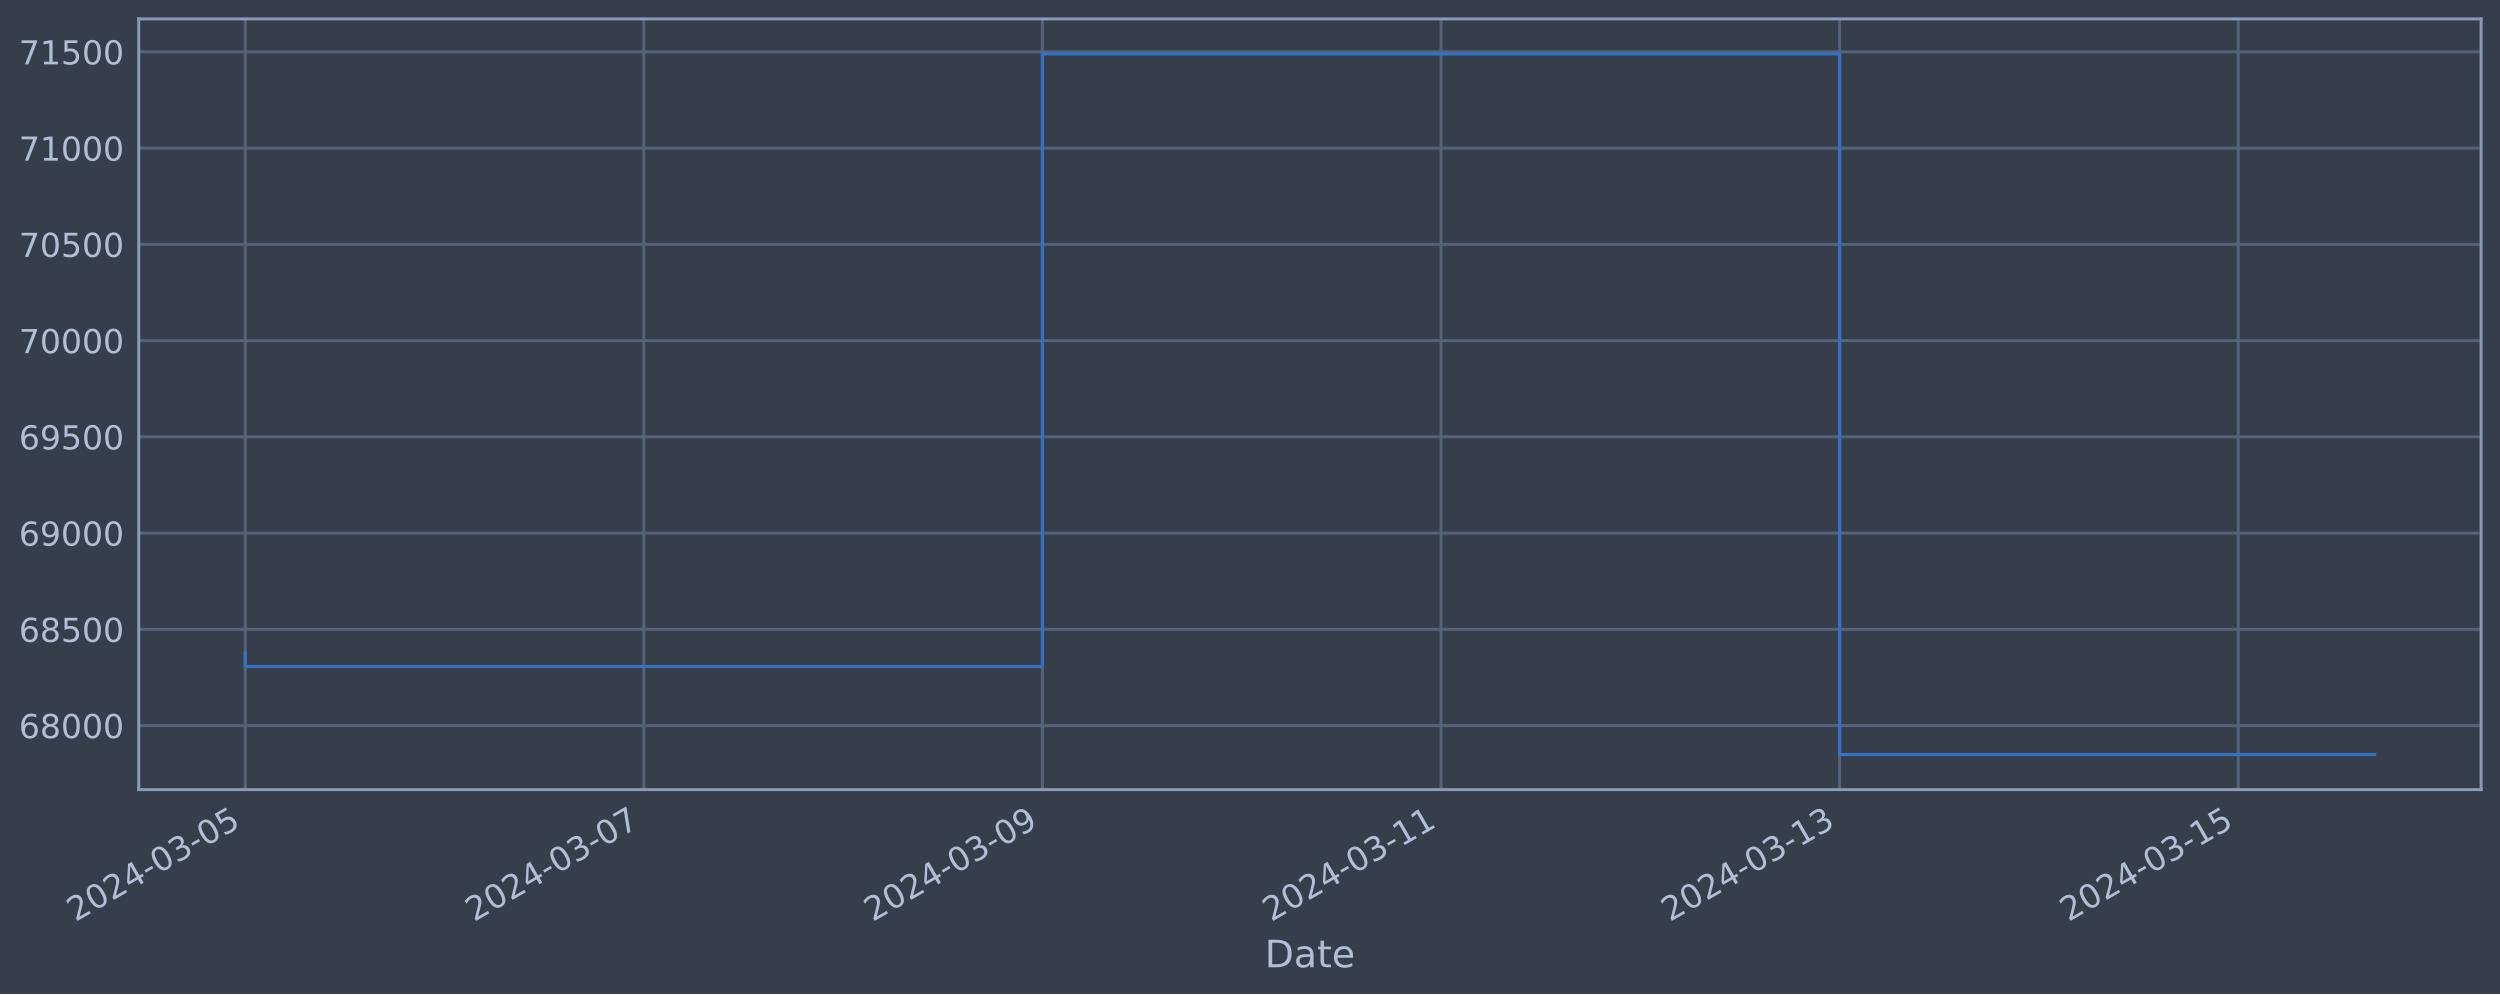
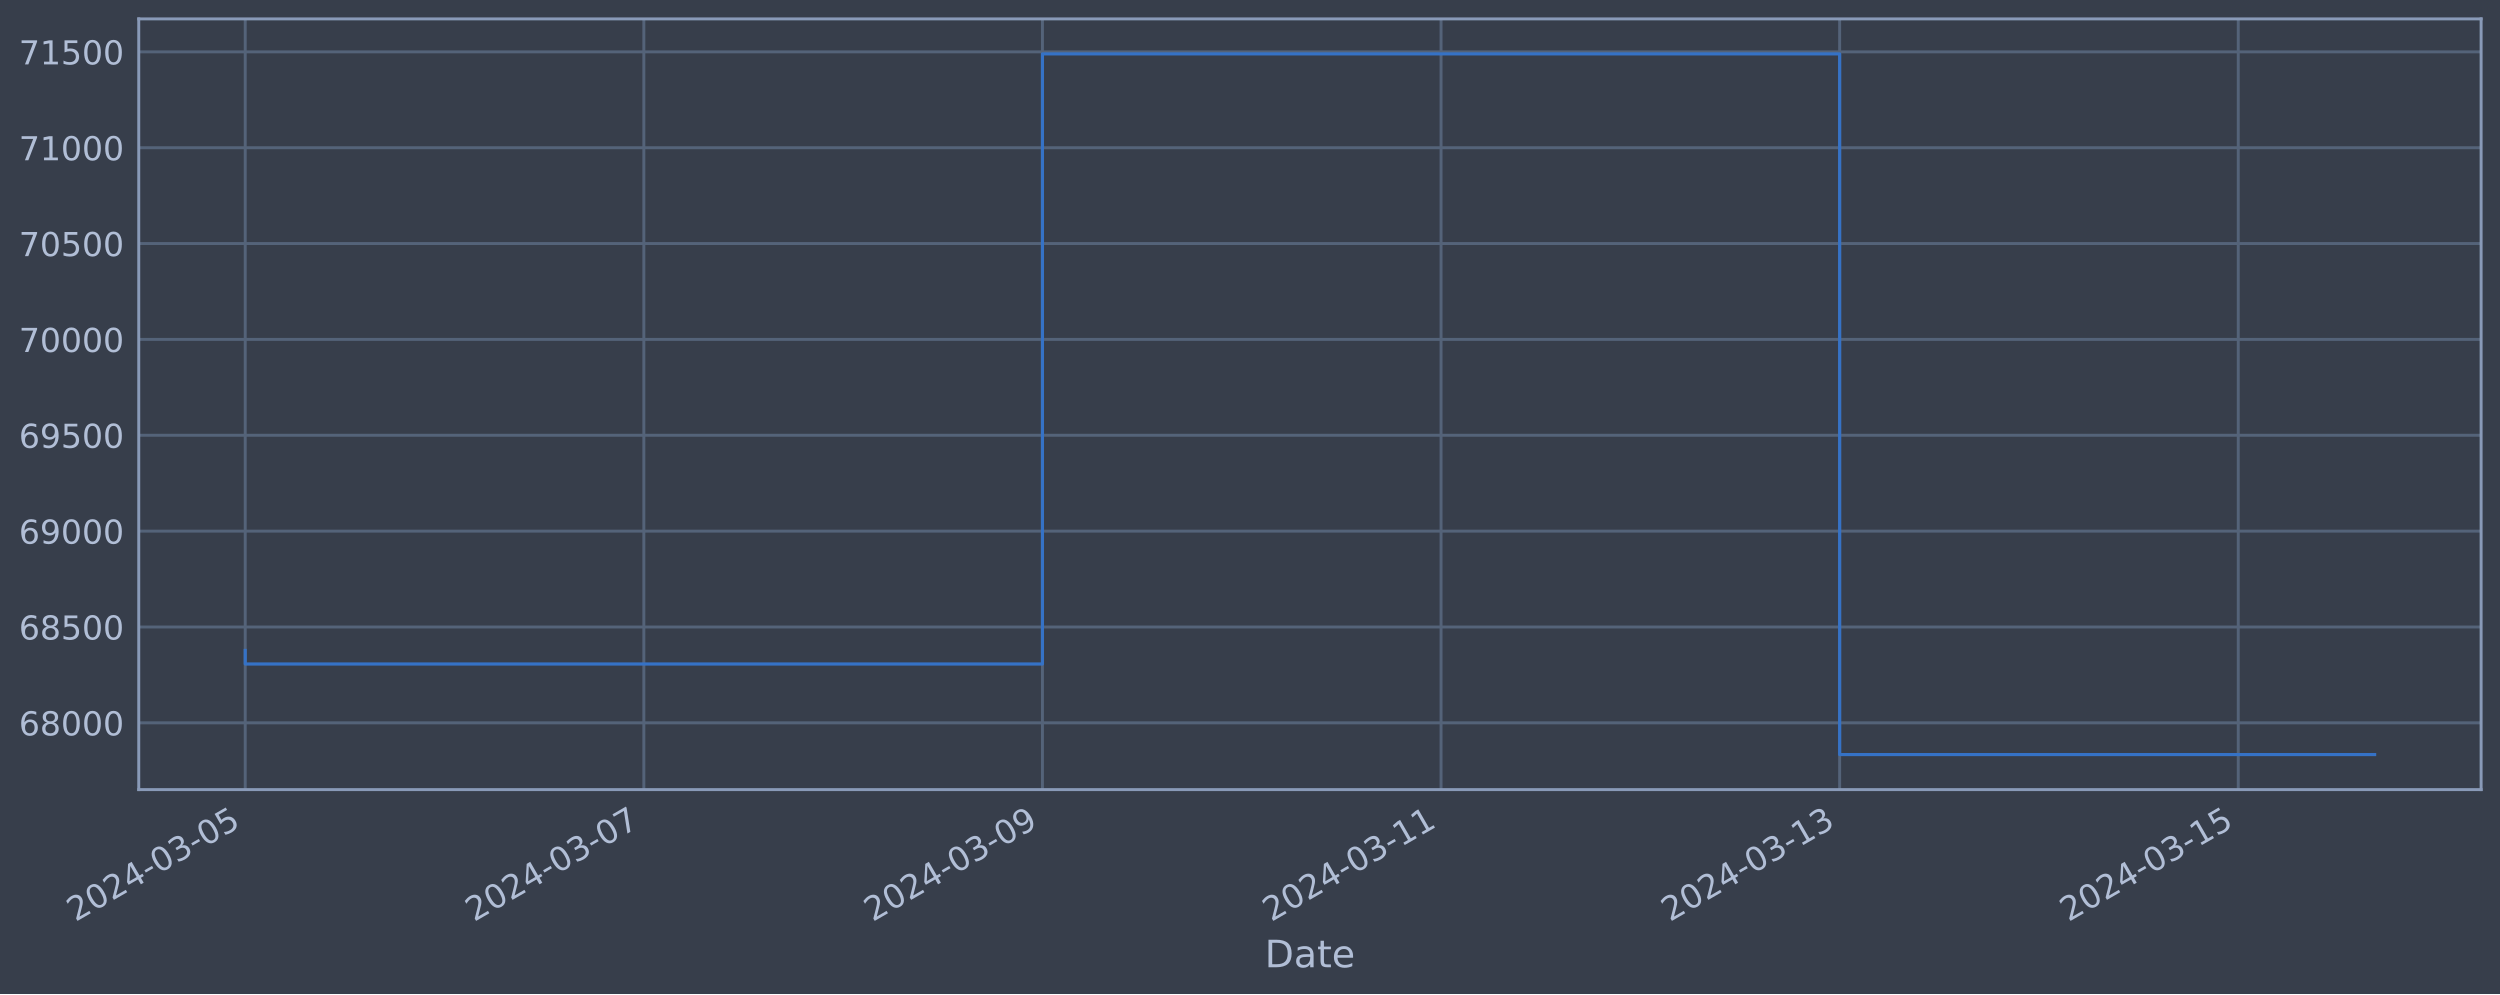
<svg xmlns="http://www.w3.org/2000/svg" xmlns:xlink="http://www.w3.org/1999/xlink" width="952.884pt" height="378.87pt" viewBox="0 0 952.884 378.87" version="1.1">
  <defs>
    <style type="text/css">*{stroke-linejoin: round; stroke-linecap: butt}</style>
  </defs>
  <g id="figure_1">
    <g id="patch_1">
      <path d="M 0 378.87  L 952.884 378.87  L 952.884 0  L 0 0  z " style="fill: #373e4b" />
    </g>
    <g id="axes_1">
      <g id="patch_2">
        <path d="M 52.884 300.96  L 945.684 300.96  L 945.684 7.2  L 52.884 7.2  z " style="fill: #373e4b" />
      </g>
      <g id="matplotlib.axis_1">
        <g id="xtick_1">
          <g id="line2d_1">
-             <path d="M 93.466 300.96  L 93.466 7.2  " clip-path="url(#pa813b9148d)" style="fill: none; stroke: #546379; stroke-width: 1.12; stroke-linecap: square" />
+             <path d="M 93.466 300.96  L 93.466 7.2  " clip-path="url(#p8355f30776)" style="fill: none; stroke: #546379; stroke-width: 1.12; stroke-linecap: square" />
          </g>
          <g id="line2d_2" />
          <g id="text_1">
            <g style="fill: #b1bed6" transform="translate(28.74006 351.4642) rotate(-30) scale(0.126 -0.126)">
              <defs>
                <path id="DejaVuSans-32" d="M 1228 531  L 3431 531  L 3431 0  L 469 0  L 469 531  Q 828 903 1448 1529  Q 2069 2156 2228 2338  Q 2531 2678 2651 2914  Q 2772 3150 2772 3378  Q 2772 3750 2511 3984  Q 2250 4219 1831 4219  Q 1534 4219 1204 4116  Q 875 4013 500 3803  L 500 4441  Q 881 4594 1212 4672  Q 1544 4750 1819 4750  Q 2544 4750 2975 4387  Q 3406 4025 3406 3419  Q 3406 3131 3298 2873  Q 3191 2616 2906 2266  Q 2828 2175 2409 1742  Q 1991 1309 1228 531  z " transform="scale(0.015625)" />
                <path id="DejaVuSans-30" d="M 2034 4250  Q 1547 4250 1301 3770  Q 1056 3291 1056 2328  Q 1056 1369 1301 889  Q 1547 409 2034 409  Q 2525 409 2770 889  Q 3016 1369 3016 2328  Q 3016 3291 2770 3770  Q 2525 4250 2034 4250  z M 2034 4750  Q 2819 4750 3233 4129  Q 3647 3509 3647 2328  Q 3647 1150 3233 529  Q 2819 -91 2034 -91  Q 1250 -91 836 529  Q 422 1150 422 2328  Q 422 3509 836 4129  Q 1250 4750 2034 4750  z " transform="scale(0.015625)" />
                <path id="DejaVuSans-34" d="M 2419 4116  L 825 1625  L 2419 1625  L 2419 4116  z M 2253 4666  L 3047 4666  L 3047 1625  L 3713 1625  L 3713 1100  L 3047 1100  L 3047 0  L 2419 0  L 2419 1100  L 313 1100  L 313 1709  L 2253 4666  z " transform="scale(0.015625)" />
                <path id="DejaVuSans-2d" d="M 313 2009  L 1997 2009  L 1997 1497  L 313 1497  L 313 2009  z " transform="scale(0.015625)" />
                <path id="DejaVuSans-33" d="M 2597 2516  Q 3050 2419 3304 2112  Q 3559 1806 3559 1356  Q 3559 666 3084 287  Q 2609 -91 1734 -91  Q 1441 -91 1130 -33  Q 819 25 488 141  L 488 750  Q 750 597 1062 519  Q 1375 441 1716 441  Q 2309 441 2620 675  Q 2931 909 2931 1356  Q 2931 1769 2642 2001  Q 2353 2234 1838 2234  L 1294 2234  L 1294 2753  L 1863 2753  Q 2328 2753 2575 2939  Q 2822 3125 2822 3475  Q 2822 3834 2567 4026  Q 2313 4219 1838 4219  Q 1578 4219 1281 4162  Q 984 4106 628 3988  L 628 4550  Q 988 4650 1302 4700  Q 1616 4750 1894 4750  Q 2613 4750 3031 4423  Q 3450 4097 3450 3541  Q 3450 3153 3228 2886  Q 3006 2619 2597 2516  z " transform="scale(0.015625)" />
                <path id="DejaVuSans-35" d="M 691 4666  L 3169 4666  L 3169 4134  L 1269 4134  L 1269 2991  Q 1406 3038 1543 3061  Q 1681 3084 1819 3084  Q 2600 3084 3056 2656  Q 3513 2228 3513 1497  Q 3513 744 3044 326  Q 2575 -91 1722 -91  Q 1428 -91 1123 -41  Q 819 9 494 109  L 494 744  Q 775 591 1075 516  Q 1375 441 1709 441  Q 2250 441 2565 725  Q 2881 1009 2881 1497  Q 2881 1984 2565 2268  Q 2250 2553 1709 2553  Q 1456 2553 1204 2497  Q 953 2441 691 2322  L 691 4666  z " transform="scale(0.015625)" />
              </defs>
              <use xlink:href="#DejaVuSans-32" />
              <use xlink:href="#DejaVuSans-30" x="63.623" />
              <use xlink:href="#DejaVuSans-32" x="127.246" />
              <use xlink:href="#DejaVuSans-34" x="190.869" />
              <use xlink:href="#DejaVuSans-2d" x="254.492" />
              <use xlink:href="#DejaVuSans-30" x="290.576" />
              <use xlink:href="#DejaVuSans-33" x="354.199" />
              <use xlink:href="#DejaVuSans-2d" x="417.822" />
              <use xlink:href="#DejaVuSans-30" x="453.906" />
              <use xlink:href="#DejaVuSans-35" x="517.529" />
            </g>
          </g>
        </g>
        <g id="xtick_2">
          <g id="line2d_3">
-             <path d="M 245.395 300.96  L 245.395 7.2  " clip-path="url(#pa813b9148d)" style="fill: none; stroke: #546379; stroke-width: 1.12; stroke-linecap: square" />
+             <path d="M 245.397 300.96  L 245.397 7.2  " clip-path="url(#p8355f30776)" style="fill: none; stroke: #546379; stroke-width: 1.12; stroke-linecap: square" />
          </g>
          <g id="line2d_4" />
          <g id="text_2">
-             <g style="fill: #b1bed6" transform="translate(180.6698 351.4642) rotate(-30) scale(0.126 -0.126)">
+             <g style="fill: #b1bed6" transform="translate(180.6711 351.4642) rotate(-30) scale(0.126 -0.126)">
              <defs>
                <path id="DejaVuSans-37" d="M 525 4666  L 3525 4666  L 3525 4397  L 1831 0  L 1172 0  L 2766 4134  L 525 4134  L 525 4666  z " transform="scale(0.015625)" />
              </defs>
              <use xlink:href="#DejaVuSans-32" />
              <use xlink:href="#DejaVuSans-30" x="63.623" />
              <use xlink:href="#DejaVuSans-32" x="127.246" />
              <use xlink:href="#DejaVuSans-34" x="190.869" />
              <use xlink:href="#DejaVuSans-2d" x="254.492" />
              <use xlink:href="#DejaVuSans-30" x="290.576" />
              <use xlink:href="#DejaVuSans-33" x="354.199" />
              <use xlink:href="#DejaVuSans-2d" x="417.822" />
              <use xlink:href="#DejaVuSans-30" x="453.906" />
              <use xlink:href="#DejaVuSans-37" x="517.529" />
            </g>
          </g>
        </g>
        <g id="xtick_3">
          <g id="line2d_5">
-             <path d="M 397.325 300.96  L 397.325 7.2  " clip-path="url(#pa813b9148d)" style="fill: none; stroke: #546379; stroke-width: 1.12; stroke-linecap: square" />
+             <path d="M 397.328 300.96  L 397.328 7.2  " clip-path="url(#p8355f30776)" style="fill: none; stroke: #546379; stroke-width: 1.12; stroke-linecap: square" />
          </g>
          <g id="line2d_6" />
          <g id="text_3">
-             <g style="fill: #b1bed6" transform="translate(332.5996 351.4642) rotate(-30) scale(0.126 -0.126)">
+             <g style="fill: #b1bed6" transform="translate(332.6022 351.4642) rotate(-30) scale(0.126 -0.126)">
              <defs>
                <path id="DejaVuSans-39" d="M 703 97  L 703 672  Q 941 559 1184 500  Q 1428 441 1663 441  Q 2288 441 2617 861  Q 2947 1281 2994 2138  Q 2813 1869 2534 1725  Q 2256 1581 1919 1581  Q 1219 1581 811 2004  Q 403 2428 403 3163  Q 403 3881 828 4315  Q 1253 4750 1959 4750  Q 2769 4750 3195 4129  Q 3622 3509 3622 2328  Q 3622 1225 3098 567  Q 2575 -91 1691 -91  Q 1453 -91 1209 -44  Q 966 3 703 97  z M 1959 2075  Q 2384 2075 2632 2365  Q 2881 2656 2881 3163  Q 2881 3666 2632 3958  Q 2384 4250 1959 4250  Q 1534 4250 1286 3958  Q 1038 3666 1038 3163  Q 1038 2656 1286 2365  Q 1534 2075 1959 2075  z " transform="scale(0.015625)" />
              </defs>
              <use xlink:href="#DejaVuSans-32" />
              <use xlink:href="#DejaVuSans-30" x="63.623" />
              <use xlink:href="#DejaVuSans-32" x="127.246" />
              <use xlink:href="#DejaVuSans-34" x="190.869" />
              <use xlink:href="#DejaVuSans-2d" x="254.492" />
              <use xlink:href="#DejaVuSans-30" x="290.576" />
              <use xlink:href="#DejaVuSans-33" x="354.199" />
              <use xlink:href="#DejaVuSans-2d" x="417.822" />
              <use xlink:href="#DejaVuSans-30" x="453.906" />
              <use xlink:href="#DejaVuSans-39" x="517.529" />
            </g>
          </g>
        </g>
        <g id="xtick_4">
          <g id="line2d_7">
-             <path d="M 549.255 300.96  L 549.255 7.2  " clip-path="url(#pa813b9148d)" style="fill: none; stroke: #546379; stroke-width: 1.12; stroke-linecap: square" />
+             <path d="M 549.259 300.96  L 549.259 7.2  " clip-path="url(#p8355f30776)" style="fill: none; stroke: #546379; stroke-width: 1.12; stroke-linecap: square" />
          </g>
          <g id="line2d_8" />
          <g id="text_4">
-             <g style="fill: #b1bed6" transform="translate(484.5293 351.4642) rotate(-30) scale(0.126 -0.126)">
+             <g style="fill: #b1bed6" transform="translate(484.5333 351.4642) rotate(-30) scale(0.126 -0.126)">
              <defs>
                <path id="DejaVuSans-31" d="M 794 531  L 1825 531  L 1825 4091  L 703 3866  L 703 4441  L 1819 4666  L 2450 4666  L 2450 531  L 3481 531  L 3481 0  L 794 0  L 794 531  z " transform="scale(0.015625)" />
              </defs>
              <use xlink:href="#DejaVuSans-32" />
              <use xlink:href="#DejaVuSans-30" x="63.623" />
              <use xlink:href="#DejaVuSans-32" x="127.246" />
              <use xlink:href="#DejaVuSans-34" x="190.869" />
              <use xlink:href="#DejaVuSans-2d" x="254.492" />
              <use xlink:href="#DejaVuSans-30" x="290.576" />
              <use xlink:href="#DejaVuSans-33" x="354.199" />
              <use xlink:href="#DejaVuSans-2d" x="417.822" />
              <use xlink:href="#DejaVuSans-31" x="453.906" />
              <use xlink:href="#DejaVuSans-31" x="517.529" />
            </g>
          </g>
        </g>
        <g id="xtick_5">
          <g id="line2d_9">
-             <path d="M 701.185 300.96  L 701.185 7.2  " clip-path="url(#pa813b9148d)" style="fill: none; stroke: #546379; stroke-width: 1.12; stroke-linecap: square" />
+             <path d="M 701.19 300.96  L 701.19 7.2  " clip-path="url(#p8355f30776)" style="fill: none; stroke: #546379; stroke-width: 1.12; stroke-linecap: square" />
          </g>
          <g id="line2d_10" />
          <g id="text_5">
-             <g style="fill: #b1bed6" transform="translate(636.4591 351.4642) rotate(-30) scale(0.126 -0.126)">
+             <g style="fill: #b1bed6" transform="translate(636.4643 351.4642) rotate(-30) scale(0.126 -0.126)">
              <use xlink:href="#DejaVuSans-32" />
              <use xlink:href="#DejaVuSans-30" x="63.623" />
              <use xlink:href="#DejaVuSans-32" x="127.246" />
              <use xlink:href="#DejaVuSans-34" x="190.869" />
              <use xlink:href="#DejaVuSans-2d" x="254.492" />
              <use xlink:href="#DejaVuSans-30" x="290.576" />
              <use xlink:href="#DejaVuSans-33" x="354.199" />
              <use xlink:href="#DejaVuSans-2d" x="417.822" />
              <use xlink:href="#DejaVuSans-31" x="453.906" />
              <use xlink:href="#DejaVuSans-33" x="517.529" />
            </g>
          </g>
        </g>
        <g id="xtick_6">
          <g id="line2d_11">
-             <path d="M 853.114 300.96  L 853.114 7.2  " clip-path="url(#pa813b9148d)" style="fill: none; stroke: #546379; stroke-width: 1.12; stroke-linecap: square" />
+             <path d="M 853.121 300.96  L 853.121 7.2  " clip-path="url(#p8355f30776)" style="fill: none; stroke: #546379; stroke-width: 1.12; stroke-linecap: square" />
          </g>
          <g id="line2d_12" />
          <g id="text_6">
-             <g style="fill: #b1bed6" transform="translate(788.3888 351.4642) rotate(-30) scale(0.126 -0.126)">
+             <g style="fill: #b1bed6" transform="translate(788.3954 351.4642) rotate(-30) scale(0.126 -0.126)">
              <use xlink:href="#DejaVuSans-32" />
              <use xlink:href="#DejaVuSans-30" x="63.623" />
              <use xlink:href="#DejaVuSans-32" x="127.246" />
              <use xlink:href="#DejaVuSans-34" x="190.869" />
              <use xlink:href="#DejaVuSans-2d" x="254.492" />
              <use xlink:href="#DejaVuSans-30" x="290.576" />
              <use xlink:href="#DejaVuSans-33" x="354.199" />
              <use xlink:href="#DejaVuSans-2d" x="417.822" />
              <use xlink:href="#DejaVuSans-31" x="453.906" />
              <use xlink:href="#DejaVuSans-35" x="517.529" />
            </g>
          </g>
        </g>
        <g id="text_7">
          <g style="fill: #b1bed6" transform="translate(482.0746 368.6753) scale(0.144 -0.144)">
            <defs>
              <path id="DejaVuSans-44" d="M 1259 4147  L 1259 519  L 2022 519  Q 2988 519 3436 956  Q 3884 1394 3884 2338  Q 3884 3275 3436 3711  Q 2988 4147 2022 4147  L 1259 4147  z M 628 4666  L 1925 4666  Q 3281 4666 3915 4102  Q 4550 3538 4550 2338  Q 4550 1131 3912 565  Q 3275 0 1925 0  L 628 0  L 628 4666  z " transform="scale(0.015625)" />
              <path id="DejaVuSans-61" d="M 2194 1759  Q 1497 1759 1228 1600  Q 959 1441 959 1056  Q 959 750 1161 570  Q 1363 391 1709 391  Q 2188 391 2477 730  Q 2766 1069 2766 1631  L 2766 1759  L 2194 1759  z M 3341 1997  L 3341 0  L 2766 0  L 2766 531  Q 2569 213 2275 61  Q 1981 -91 1556 -91  Q 1019 -91 701 211  Q 384 513 384 1019  Q 384 1609 779 1909  Q 1175 2209 1959 2209  L 2766 2209  L 2766 2266  Q 2766 2663 2505 2880  Q 2244 3097 1772 3097  Q 1472 3097 1187 3025  Q 903 2953 641 2809  L 641 3341  Q 956 3463 1253 3523  Q 1550 3584 1831 3584  Q 2591 3584 2966 3190  Q 3341 2797 3341 1997  z " transform="scale(0.015625)" />
              <path id="DejaVuSans-74" d="M 1172 4494  L 1172 3500  L 2356 3500  L 2356 3053  L 1172 3053  L 1172 1153  Q 1172 725 1289 603  Q 1406 481 1766 481  L 2356 481  L 2356 0  L 1766 0  Q 1100 0 847 248  Q 594 497 594 1153  L 594 3053  L 172 3053  L 172 3500  L 594 3500  L 594 4494  L 1172 4494  z " transform="scale(0.015625)" />
              <path id="DejaVuSans-65" d="M 3597 1894  L 3597 1613  L 953 1613  Q 991 1019 1311 708  Q 1631 397 2203 397  Q 2534 397 2845 478  Q 3156 559 3463 722  L 3463 178  Q 3153 47 2828 -22  Q 2503 -91 2169 -91  Q 1331 -91 842 396  Q 353 884 353 1716  Q 353 2575 817 3079  Q 1281 3584 2069 3584  Q 2775 3584 3186 3129  Q 3597 2675 3597 1894  z M 3022 2063  Q 3016 2534 2758 2815  Q 2500 3097 2075 3097  Q 1594 3097 1305 2825  Q 1016 2553 972 2059  L 3022 2063  z " transform="scale(0.015625)" />
            </defs>
            <use xlink:href="#DejaVuSans-44" />
            <use xlink:href="#DejaVuSans-61" x="77.002" />
            <use xlink:href="#DejaVuSans-74" x="138.281" />
            <use xlink:href="#DejaVuSans-65" x="177.49" />
          </g>
        </g>
      </g>
      <g id="matplotlib.axis_2">
        <g id="ytick_1">
          <g id="line2d_13">
-             <path d="M 52.884 276.553  L 945.684 276.553  " clip-path="url(#pa813b9148d)" style="fill: none; stroke: #546379; stroke-width: 1.12; stroke-linecap: square" />
+             <path d="M 52.884 275.51  L 945.684 275.51  " clip-path="url(#p8355f30776)" style="fill: none; stroke: #546379; stroke-width: 1.12; stroke-linecap: square" />
          </g>
          <g id="line2d_14" />
          <g id="text_8">
-             <g style="fill: #b1bed6" transform="translate(7.2 281.3404) scale(0.126 -0.126)">
+             <g style="fill: #b1bed6" transform="translate(7.2 280.2966) scale(0.126 -0.126)">
              <defs>
                <path id="DejaVuSans-36" d="M 2113 2584  Q 1688 2584 1439 2293  Q 1191 2003 1191 1497  Q 1191 994 1439 701  Q 1688 409 2113 409  Q 2538 409 2786 701  Q 3034 994 3034 1497  Q 3034 2003 2786 2293  Q 2538 2584 2113 2584  z M 3366 4563  L 3366 3988  Q 3128 4100 2886 4159  Q 2644 4219 2406 4219  Q 1781 4219 1451 3797  Q 1122 3375 1075 2522  Q 1259 2794 1537 2939  Q 1816 3084 2150 3084  Q 2853 3084 3261 2657  Q 3669 2231 3669 1497  Q 3669 778 3244 343  Q 2819 -91 2113 -91  Q 1303 -91 875 529  Q 447 1150 447 2328  Q 447 3434 972 4092  Q 1497 4750 2381 4750  Q 2619 4750 2861 4703  Q 3103 4656 3366 4563  z " transform="scale(0.015625)" />
                <path id="DejaVuSans-38" d="M 2034 2216  Q 1584 2216 1326 1975  Q 1069 1734 1069 1313  Q 1069 891 1326 650  Q 1584 409 2034 409  Q 2484 409 2743 651  Q 3003 894 3003 1313  Q 3003 1734 2745 1975  Q 2488 2216 2034 2216  z M 1403 2484  Q 997 2584 770 2862  Q 544 3141 544 3541  Q 544 4100 942 4425  Q 1341 4750 2034 4750  Q 2731 4750 3128 4425  Q 3525 4100 3525 3541  Q 3525 3141 3298 2862  Q 3072 2584 2669 2484  Q 3125 2378 3379 2068  Q 3634 1759 3634 1313  Q 3634 634 3220 271  Q 2806 -91 2034 -91  Q 1263 -91 848 271  Q 434 634 434 1313  Q 434 1759 690 2068  Q 947 2378 1403 2484  z M 1172 3481  Q 1172 3119 1398 2916  Q 1625 2713 2034 2713  Q 2441 2713 2670 2916  Q 2900 3119 2900 3481  Q 2900 3844 2670 4047  Q 2441 4250 2034 4250  Q 1625 4250 1398 4047  Q 1172 3844 1172 3481  z " transform="scale(0.015625)" />
              </defs>
              <use xlink:href="#DejaVuSans-36" />
              <use xlink:href="#DejaVuSans-38" x="63.623" />
              <use xlink:href="#DejaVuSans-30" x="127.246" />
              <use xlink:href="#DejaVuSans-30" x="190.869" />
              <use xlink:href="#DejaVuSans-30" x="254.492" />
            </g>
          </g>
        </g>
        <g id="ytick_2">
          <g id="line2d_15">
-             <path d="M 52.884 239.869  L 945.684 239.869  " clip-path="url(#pa813b9148d)" style="fill: none; stroke: #546379; stroke-width: 1.12; stroke-linecap: square" />
+             <path d="M 52.884 238.975  L 945.684 238.975  " clip-path="url(#p8355f30776)" style="fill: none; stroke: #546379; stroke-width: 1.12; stroke-linecap: square" />
          </g>
          <g id="line2d_16" />
          <g id="text_9">
-             <g style="fill: #b1bed6" transform="translate(7.2 244.6559) scale(0.126 -0.126)">
+             <g style="fill: #b1bed6" transform="translate(7.2 243.7617) scale(0.126 -0.126)">
              <use xlink:href="#DejaVuSans-36" />
              <use xlink:href="#DejaVuSans-38" x="63.623" />
              <use xlink:href="#DejaVuSans-35" x="127.246" />
              <use xlink:href="#DejaVuSans-30" x="190.869" />
              <use xlink:href="#DejaVuSans-30" x="254.492" />
            </g>
          </g>
        </g>
        <g id="ytick_3">
          <g id="line2d_17">
-             <path d="M 52.884 203.184  L 945.684 203.184  " clip-path="url(#pa813b9148d)" style="fill: none; stroke: #546379; stroke-width: 1.12; stroke-linecap: square" />
+             <path d="M 52.884 202.44  L 945.684 202.44  " clip-path="url(#p8355f30776)" style="fill: none; stroke: #546379; stroke-width: 1.12; stroke-linecap: square" />
          </g>
          <g id="line2d_18" />
          <g id="text_10">
-             <g style="fill: #b1bed6" transform="translate(7.2 207.9714) scale(0.126 -0.126)">
+             <g style="fill: #b1bed6" transform="translate(7.2 207.2267) scale(0.126 -0.126)">
              <use xlink:href="#DejaVuSans-36" />
              <use xlink:href="#DejaVuSans-39" x="63.623" />
              <use xlink:href="#DejaVuSans-30" x="127.246" />
              <use xlink:href="#DejaVuSans-30" x="190.869" />
              <use xlink:href="#DejaVuSans-30" x="254.492" />
            </g>
          </g>
        </g>
        <g id="ytick_4">
          <g id="line2d_19">
-             <path d="M 52.884 166.5  L 945.684 166.5  " clip-path="url(#pa813b9148d)" style="fill: none; stroke: #546379; stroke-width: 1.12; stroke-linecap: square" />
+             <path d="M 52.884 165.905  L 945.684 165.905  " clip-path="url(#p8355f30776)" style="fill: none; stroke: #546379; stroke-width: 1.12; stroke-linecap: square" />
          </g>
          <g id="line2d_20" />
          <g id="text_11">
-             <g style="fill: #b1bed6" transform="translate(7.2 171.2869) scale(0.126 -0.126)">
+             <g style="fill: #b1bed6" transform="translate(7.2 170.6918) scale(0.126 -0.126)">
              <use xlink:href="#DejaVuSans-36" />
              <use xlink:href="#DejaVuSans-39" x="63.623" />
              <use xlink:href="#DejaVuSans-35" x="127.246" />
              <use xlink:href="#DejaVuSans-30" x="190.869" />
              <use xlink:href="#DejaVuSans-30" x="254.492" />
            </g>
          </g>
        </g>
        <g id="ytick_5">
          <g id="line2d_21">
-             <path d="M 52.884 129.815  L 945.684 129.815  " clip-path="url(#pa813b9148d)" style="fill: none; stroke: #546379; stroke-width: 1.12; stroke-linecap: square" />
+             <path d="M 52.884 129.37  L 945.684 129.37  " clip-path="url(#p8355f30776)" style="fill: none; stroke: #546379; stroke-width: 1.12; stroke-linecap: square" />
          </g>
          <g id="line2d_22" />
          <g id="text_12">
-             <g style="fill: #b1bed6" transform="translate(7.2 134.6024) scale(0.126 -0.126)">
+             <g style="fill: #b1bed6" transform="translate(7.2 134.1569) scale(0.126 -0.126)">
              <use xlink:href="#DejaVuSans-37" />
              <use xlink:href="#DejaVuSans-30" x="63.623" />
              <use xlink:href="#DejaVuSans-30" x="127.246" />
              <use xlink:href="#DejaVuSans-30" x="190.869" />
              <use xlink:href="#DejaVuSans-30" x="254.492" />
            </g>
          </g>
        </g>
        <g id="ytick_6">
          <g id="line2d_23">
-             <path d="M 52.884 93.131  L 945.684 93.131  " clip-path="url(#pa813b9148d)" style="fill: none; stroke: #546379; stroke-width: 1.12; stroke-linecap: square" />
+             <path d="M 52.884 92.835  L 945.684 92.835  " clip-path="url(#p8355f30776)" style="fill: none; stroke: #546379; stroke-width: 1.12; stroke-linecap: square" />
          </g>
          <g id="line2d_24" />
          <g id="text_13">
-             <g style="fill: #b1bed6" transform="translate(7.2 97.91786) scale(0.126 -0.126)">
+             <g style="fill: #b1bed6" transform="translate(7.2 97.62193) scale(0.126 -0.126)">
              <use xlink:href="#DejaVuSans-37" />
              <use xlink:href="#DejaVuSans-30" x="63.623" />
              <use xlink:href="#DejaVuSans-35" x="127.246" />
              <use xlink:href="#DejaVuSans-30" x="190.869" />
              <use xlink:href="#DejaVuSans-30" x="254.492" />
            </g>
          </g>
        </g>
        <g id="ytick_7">
          <g id="line2d_25">
-             <path d="M 52.884 56.446  L 945.684 56.446  " clip-path="url(#pa813b9148d)" style="fill: none; stroke: #546379; stroke-width: 1.12; stroke-linecap: square" />
+             <path d="M 52.884 56.3  L 945.684 56.3  " clip-path="url(#p8355f30776)" style="fill: none; stroke: #546379; stroke-width: 1.12; stroke-linecap: square" />
          </g>
          <g id="line2d_26" />
          <g id="text_14">
-             <g style="fill: #b1bed6" transform="translate(7.2 61.23334) scale(0.126 -0.126)">
+             <g style="fill: #b1bed6" transform="translate(7.2 61.08699) scale(0.126 -0.126)">
              <use xlink:href="#DejaVuSans-37" />
              <use xlink:href="#DejaVuSans-31" x="63.623" />
              <use xlink:href="#DejaVuSans-30" x="127.246" />
              <use xlink:href="#DejaVuSans-30" x="190.869" />
              <use xlink:href="#DejaVuSans-30" x="254.492" />
            </g>
          </g>
        </g>
        <g id="ytick_8">
          <g id="line2d_27">
-             <path d="M 52.884 19.762  L 945.684 19.762  " clip-path="url(#pa813b9148d)" style="fill: none; stroke: #546379; stroke-width: 1.12; stroke-linecap: square" />
+             <path d="M 52.884 19.765  L 945.684 19.765  " clip-path="url(#p8355f30776)" style="fill: none; stroke: #546379; stroke-width: 1.12; stroke-linecap: square" />
          </g>
          <g id="line2d_28" />
          <g id="text_15">
-             <g style="fill: #b1bed6" transform="translate(7.2 24.54883) scale(0.126 -0.126)">
+             <g style="fill: #b1bed6" transform="translate(7.2 24.55205) scale(0.126 -0.126)">
              <use xlink:href="#DejaVuSans-37" />
              <use xlink:href="#DejaVuSans-31" x="63.623" />
              <use xlink:href="#DejaVuSans-35" x="127.246" />
              <use xlink:href="#DejaVuSans-30" x="190.869" />
              <use xlink:href="#DejaVuSans-30" x="254.492" />
            </g>
          </g>
        </g>
      </g>
      <g id="line2d_29">
-         <path d="M 93.466 248.844  L 93.466 254.036  L 397.325 254.036  L 397.325 20.553  L 701.185 20.553  L 701.185 287.607  L 905.102 287.607  " clip-path="url(#pa813b9148d)" style="fill: none; stroke: #3572c6; stroke-width: 1.2; stroke-linecap: square" />
+         <path d="M 93.466 247.913  L 93.466 253.084  L 397.328 253.084  L 397.328 20.553  L 701.19 20.553  L 701.19 287.607  L 905.102 287.607  " clip-path="url(#p8355f30776)" style="fill: none; stroke: #3572c6; stroke-width: 1.2; stroke-linecap: square" />
      </g>
      <g id="patch_3">
        <path d="M 52.884 300.96  L 52.884 7.2  " style="fill: none; stroke: #899ab8; stroke-width: 1.12; stroke-linejoin: miter; stroke-linecap: square" />
      </g>
      <g id="patch_4">
        <path d="M 945.684 300.96  L 945.684 7.2  " style="fill: none; stroke: #899ab8; stroke-width: 1.12; stroke-linejoin: miter; stroke-linecap: square" />
      </g>
      <g id="patch_5">
        <path d="M 52.884 300.96  L 945.684 300.96  " style="fill: none; stroke: #899ab8; stroke-width: 1.12; stroke-linejoin: miter; stroke-linecap: square" />
      </g>
      <g id="patch_6">
        <path d="M 52.884 7.2  L 945.684 7.2  " style="fill: none; stroke: #899ab8; stroke-width: 1.12; stroke-linejoin: miter; stroke-linecap: square" />
      </g>
    </g>
  </g>
  <defs>
-     <clipPath id="pa813b9148d">
+     <clipPath id="p8355f30776">
      <rect x="52.884" y="7.2" width="892.8" height="293.76" />
    </clipPath>
  </defs>
</svg>
